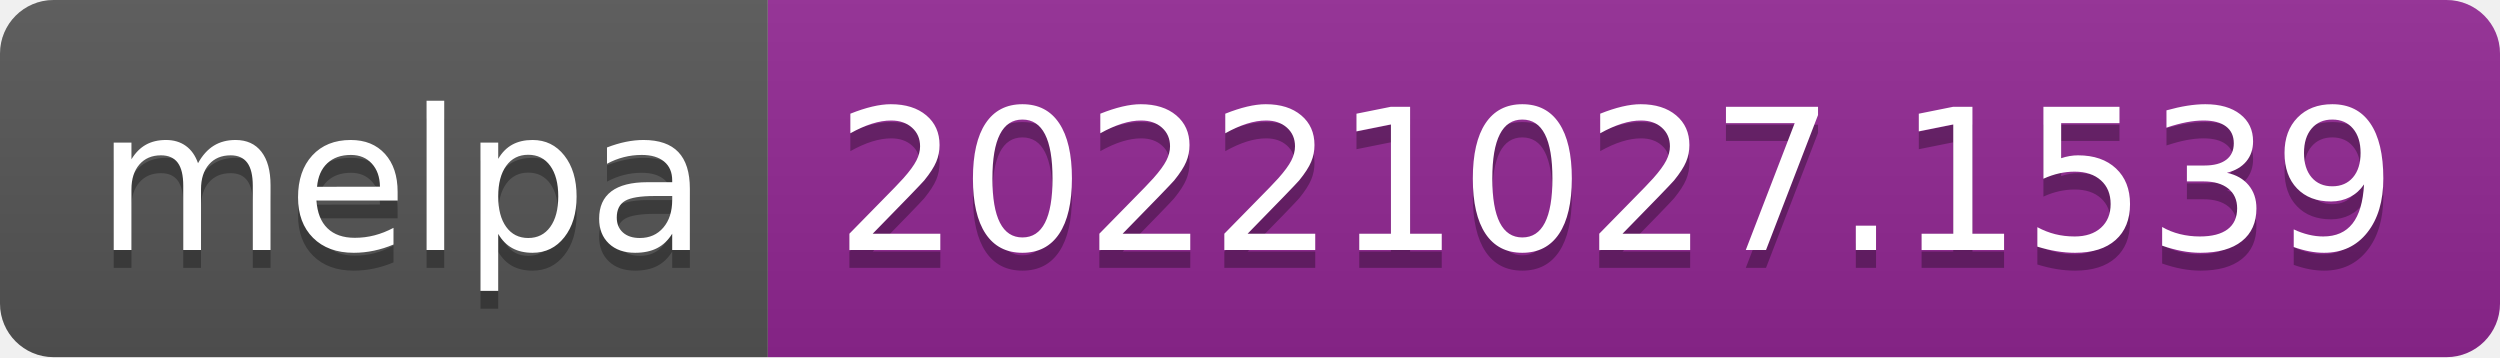
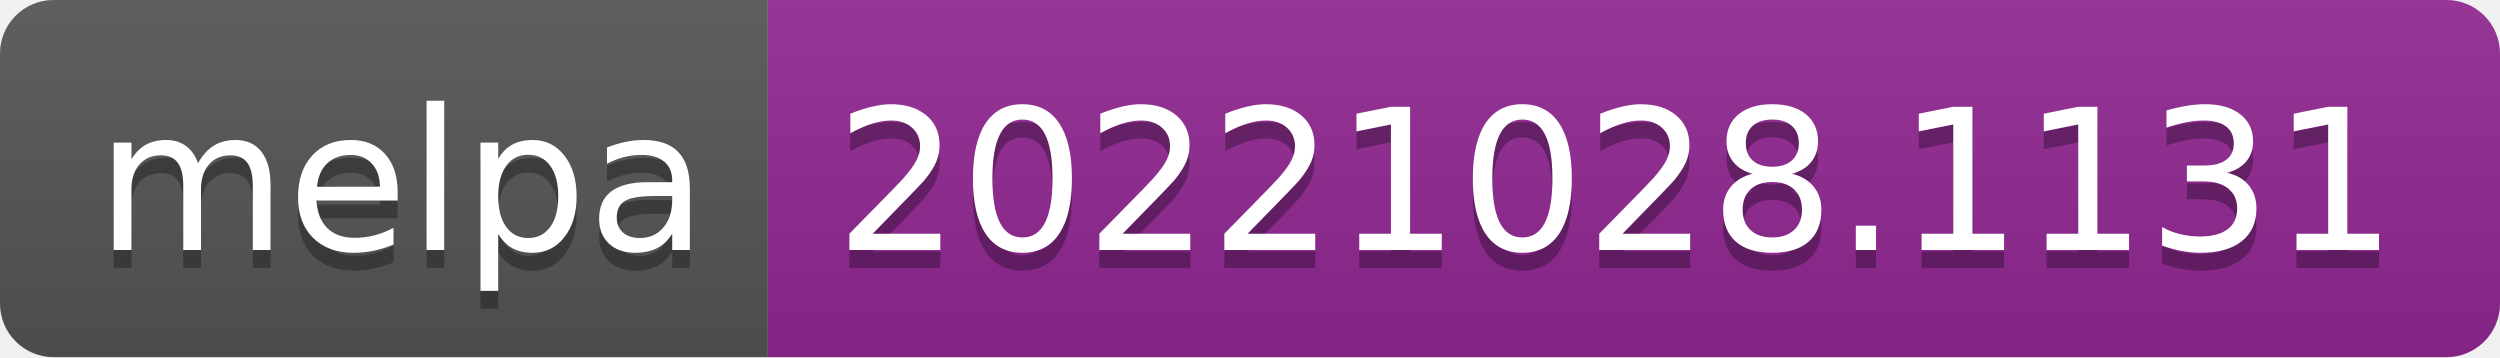
- <svg xmlns="http://www.w3.org/2000/svg" width="140" height="20" role="img" aria-label="melpa: 20221027.1539">
+ <svg xmlns="http://www.w3.org/2000/svg" width="140" height="20" role="img" aria-label="melpa: 20221028.1131">
  <linearGradient id="s" x2="0" y2="100%">
    <stop offset="0" stop-color="#bbb" stop-opacity=".1" />
    <stop offset="1" stop-opacity=".1" />
  </linearGradient>
  <clipPath id="r">
    <rect width="140" height="20" rx="3" fill="#fff" />
  </clipPath>
  <g clip-path="url(#r)">
    <rect width="43" height="20" fill="#555" />
    <rect x="43" width="97" height="20" fill="#922793" />
    <rect width="140" height="20" fill="url(#s)" />
  </g>
  <g fill="#fff" text-anchor="middle" font-family="Verdana,Geneva,DejaVu Sans,sans-serif" text-rendering="geometricPrecision" font-size="110">
    <text aria-hidden="true" x="225" y="150" fill="#010101" fill-opacity=".3" transform="scale(.1)" textLength="330">melpa</text>
    <text x="225" y="140" transform="scale(.1)" fill="#fff" textLength="330">melpa</text>
-     <text aria-hidden="true" x="905" y="150" fill="#010101" fill-opacity=".3" transform="scale(.1)" textLength="870">20221027.1539</text>
-     <text x="905" y="140" transform="scale(.1)" fill="#fff" textLength="870">20221027.1539</text>
+     <text aria-hidden="true" x="905" y="150" fill="#010101" fill-opacity=".3" transform="scale(.1)" textLength="870">20221028.1131</text>
+     <text x="905" y="140" transform="scale(.1)" fill="#fff" textLength="870">20221028.1131</text>
  </g>
</svg>
